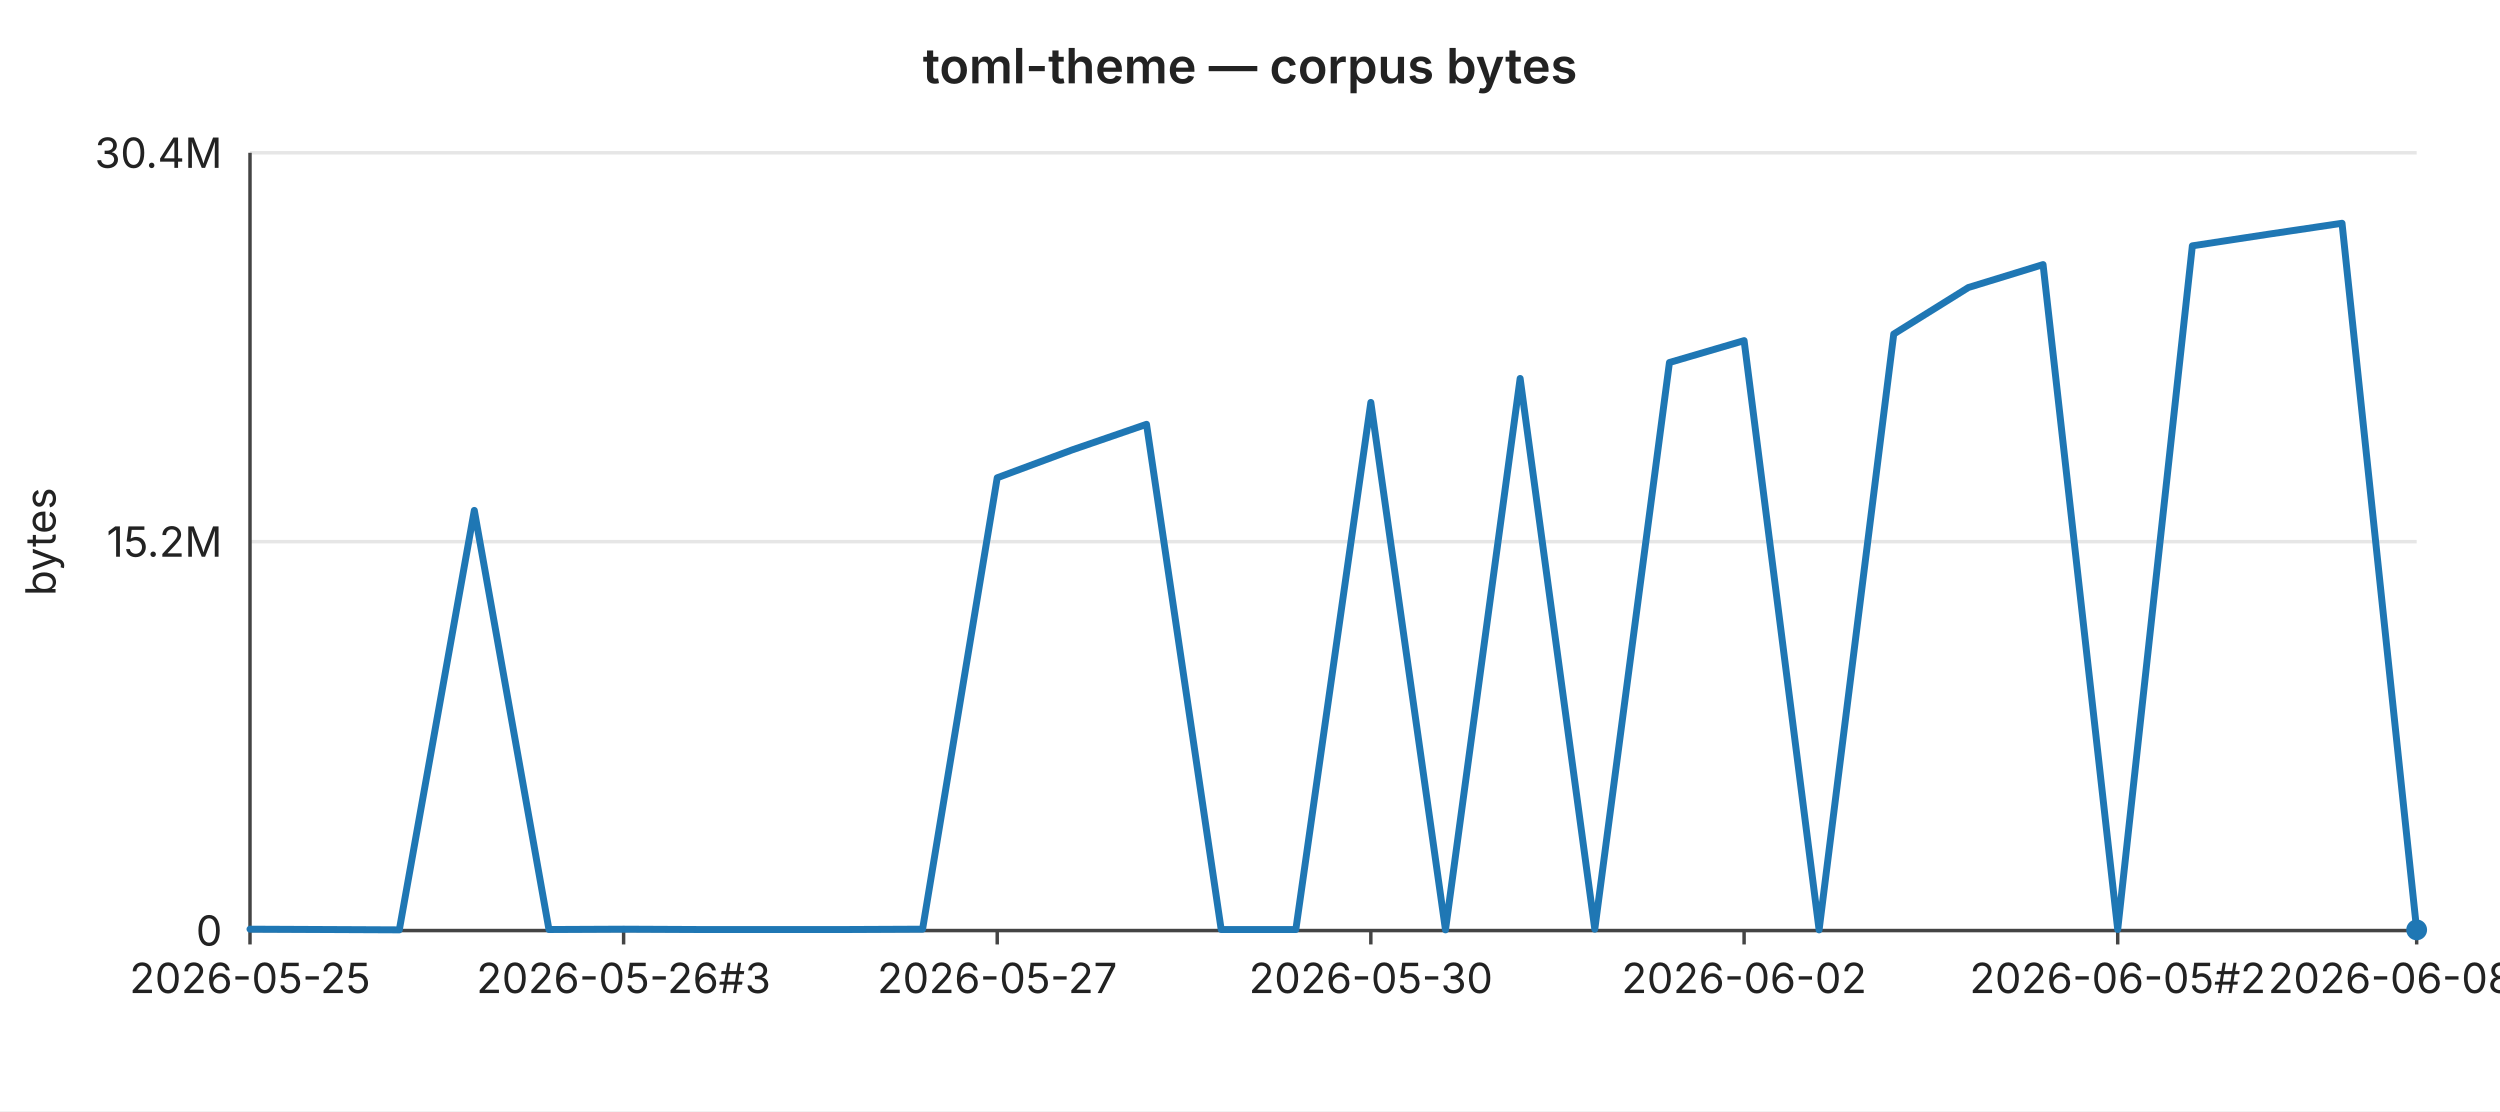
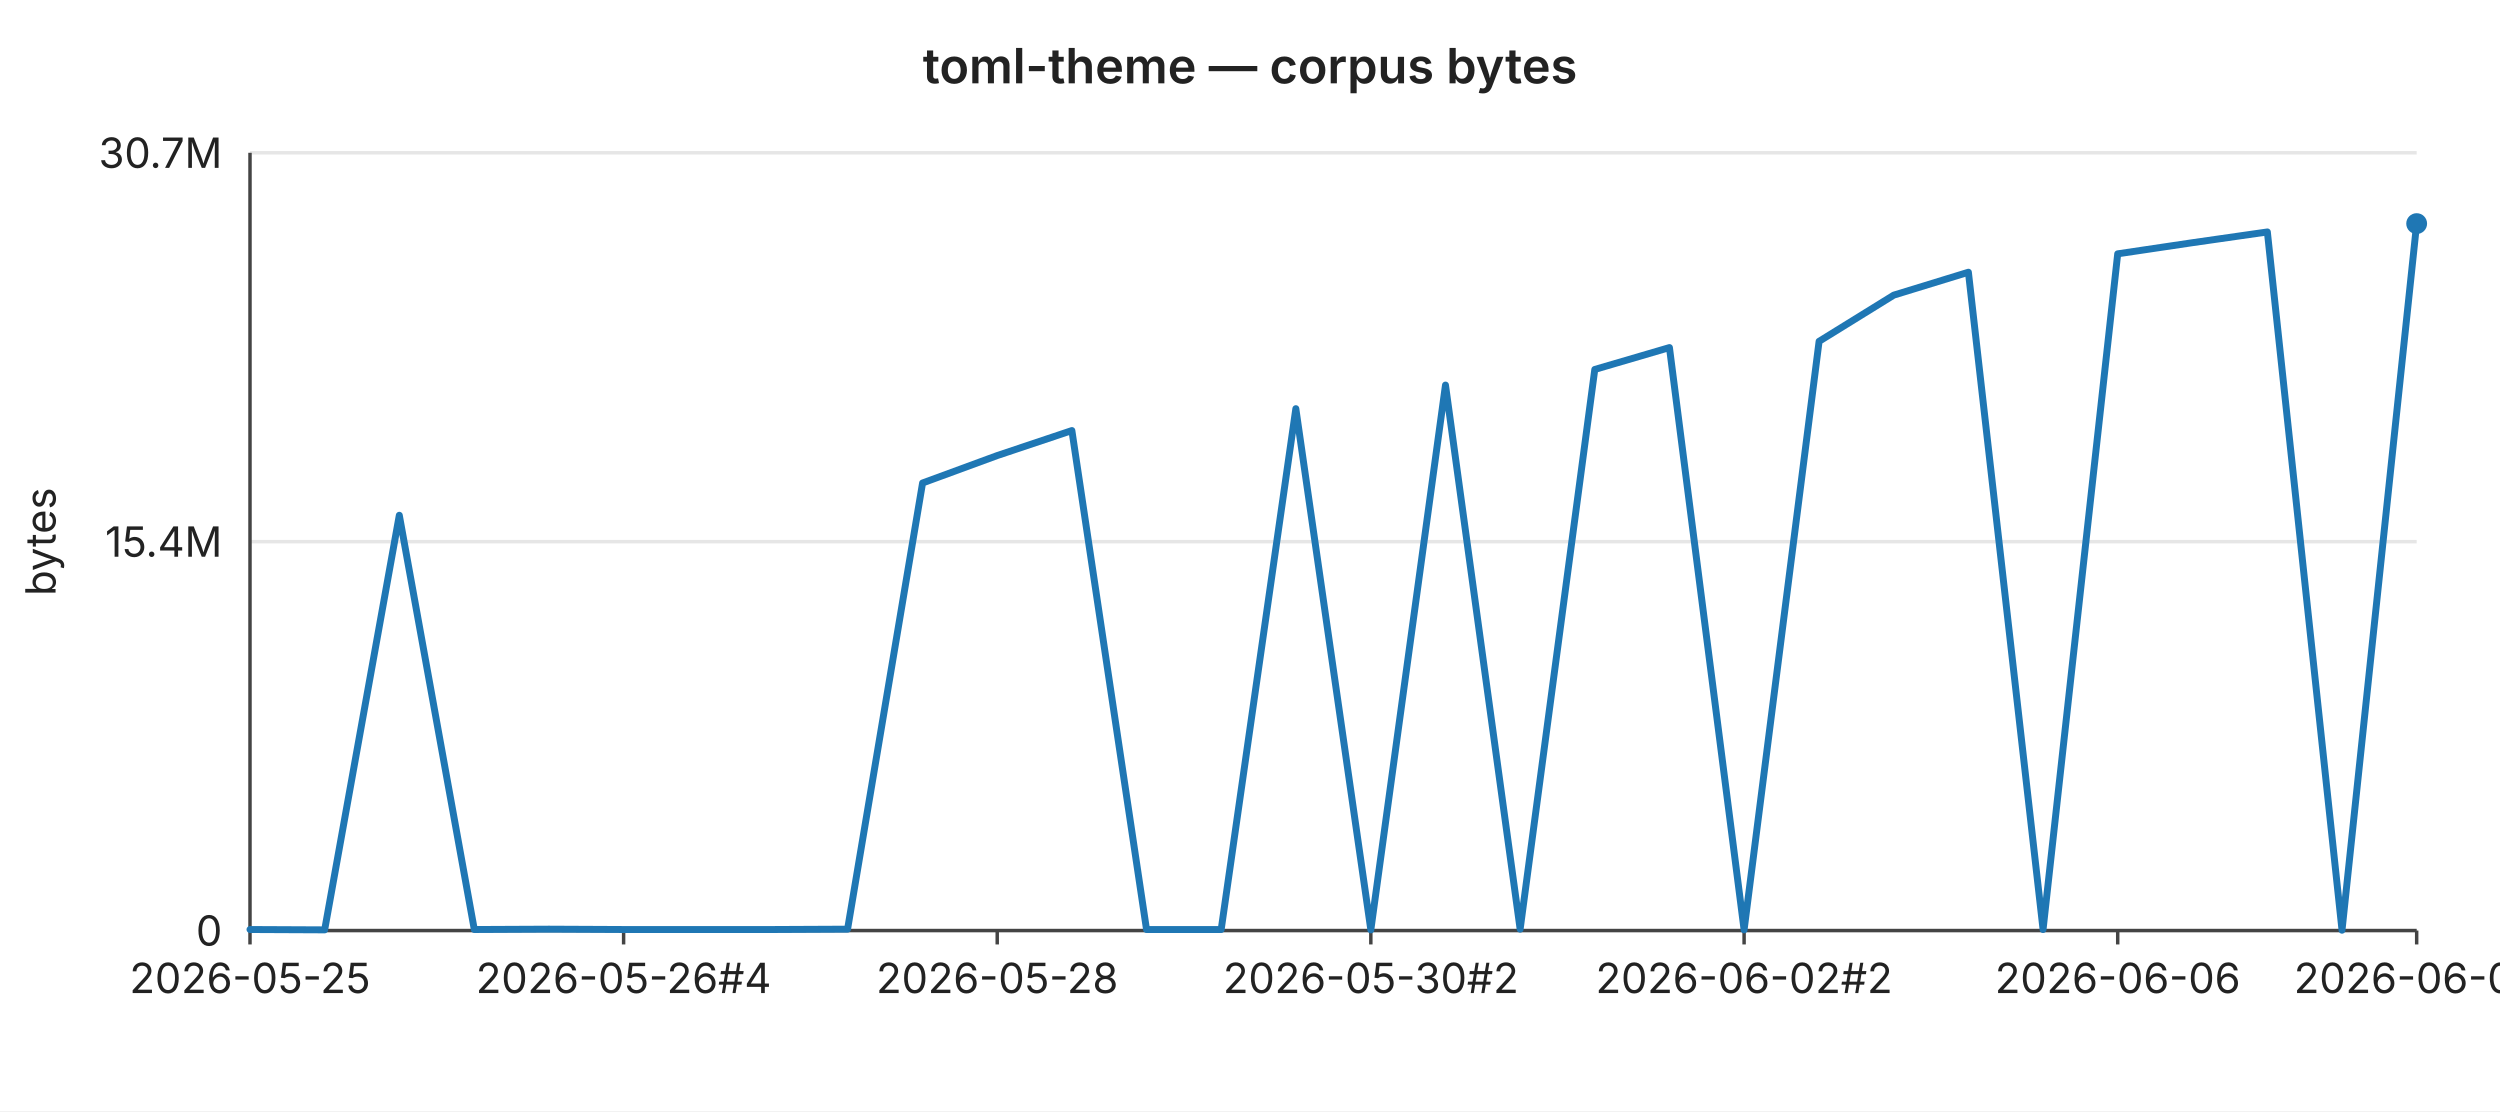
<svg xmlns="http://www.w3.org/2000/svg" width="720" height="320" viewBox="0 0 720 320" font-family="-apple-system,BlinkMacSystemFont,Segoe UI,sans-serif" font-size="12">
  <rect width="720" height="320" fill="#ffffff" />
  <text x="360" y="24" text-anchor="middle" font-size="14" font-weight="600" fill="#222">toml-theme — corpus bytes</text>
  <line x1="72" y1="44.0" x2="696" y2="44.0" stroke="#e6e6e6" stroke-width="1" />
-   <text x="64" y="44.0" text-anchor="end" dominant-baseline="middle" fill="#222">30.4M</text>
+   <text x="64" y="44.0" text-anchor="end" dominant-baseline="middle" fill="#222">30.7M</text>
  <line x1="72" y1="156.0" x2="696" y2="156.0" stroke="#e6e6e6" stroke-width="1" />
-   <text x="64" y="156.0" text-anchor="end" dominant-baseline="middle" fill="#222">15.2M</text>
+   <text x="64" y="156.0" text-anchor="end" dominant-baseline="middle" fill="#222">15.4M</text>
  <line x1="72" y1="268.0" x2="696" y2="268.0" stroke="#e6e6e6" stroke-width="1" />
  <text x="64" y="268.0" text-anchor="end" dominant-baseline="middle" fill="#222">0</text>
  <text x="16" y="156" text-anchor="middle" fill="#222" transform="rotate(-90 16 156)">bytes</text>
  <line x1="72" y1="44" x2="72" y2="268" stroke="#444" stroke-width="1" />
  <line x1="72" y1="268" x2="696" y2="268" stroke="#444" stroke-width="1" />
  <line x1="72.0" y1="268" x2="72.0" y2="272" stroke="#444" stroke-width="1" />
  <text x="72.0" y="286" text-anchor="middle" fill="#222">2026-05-25</text>
  <line x1="179.6" y1="268" x2="179.6" y2="272" stroke="#444" stroke-width="1" />
-   <text x="179.6" y="286" text-anchor="middle" fill="#222">2026-05-26#3</text>
+   <text x="179.6" y="286" text-anchor="middle" fill="#222">2026-05-26#4</text>
  <line x1="287.2" y1="268" x2="287.2" y2="272" stroke="#444" stroke-width="1" />
-   <text x="287.2" y="286" text-anchor="middle" fill="#222">2026-05-27</text>
+   <text x="287.2" y="286" text-anchor="middle" fill="#222">2026-05-28</text>
  <line x1="394.8" y1="268" x2="394.8" y2="272" stroke="#444" stroke-width="1" />
-   <text x="394.8" y="286" text-anchor="middle" fill="#222">2026-05-30</text>
+   <text x="394.8" y="286" text-anchor="middle" fill="#222">2026-05-30#2</text>
  <line x1="502.3" y1="268" x2="502.3" y2="272" stroke="#444" stroke-width="1" />
-   <text x="502.3" y="286" text-anchor="middle" fill="#222">2026-06-02</text>
+   <text x="502.3" y="286" text-anchor="middle" fill="#222">2026-06-02#2</text>
  <line x1="609.9" y1="268" x2="609.9" y2="272" stroke="#444" stroke-width="1" />
-   <text x="609.9" y="286" text-anchor="middle" fill="#222">2026-06-05#2</text>
+   <text x="609.9" y="286" text-anchor="middle" fill="#222">2026-06-06</text>
  <line x1="696.0" y1="268" x2="696.0" y2="272" stroke="#444" stroke-width="1" />
-   <text x="696.0" y="286" text-anchor="middle" fill="#222">2026-06-08#2</text>
-   <polyline fill="none" stroke="#1f77b4" stroke-width="2" stroke-linejoin="round" stroke-linecap="round" points="72.0,267.6 93.5,267.7 115.0,267.8 136.6,147.0 158.1,267.7 179.6,267.6 201.1,267.7 222.6,267.7 244.1,267.7 265.7,267.6 287.2,137.6 308.7,129.6 330.2,122.2 351.7,267.7 373.2,267.7 394.8,115.9 416.3,267.8 437.8,109.0 459.3,267.6 480.8,104.4 502.3,98.1 523.9,267.8 545.4,96.2 566.9,82.8 588.4,76.2 609.9,267.7 631.4,70.8 653.0,67.5 674.5,64.3 696.0,267.8" />
-   <circle cx="696.0" cy="267.8" r="3" fill="#1f77b4" />
+   <text x="696.0" y="286" text-anchor="middle" fill="#222">2026-06-09</text>
+   <polyline fill="none" stroke="#1f77b4" stroke-width="2" stroke-linejoin="round" stroke-linecap="round" points="72.0,267.7 93.5,267.8 115.0,148.4 136.6,267.7 158.1,267.6 179.6,267.7 201.1,267.7 222.6,267.7 244.1,267.6 265.7,139.1 287.2,131.2 308.7,124.0 330.2,267.7 351.7,267.7 373.2,117.7 394.8,267.8 416.3,110.9 437.8,267.6 459.3,106.4 480.8,100.1 502.3,267.8 523.9,98.3 545.4,85.0 566.9,78.4 588.4,267.7 609.9,73.1 631.4,69.9 653.0,66.8 674.5,267.9 696.0,64.4" />
+   <circle cx="696.0" cy="64.4" r="3" fill="#1f77b4" />
</svg>
